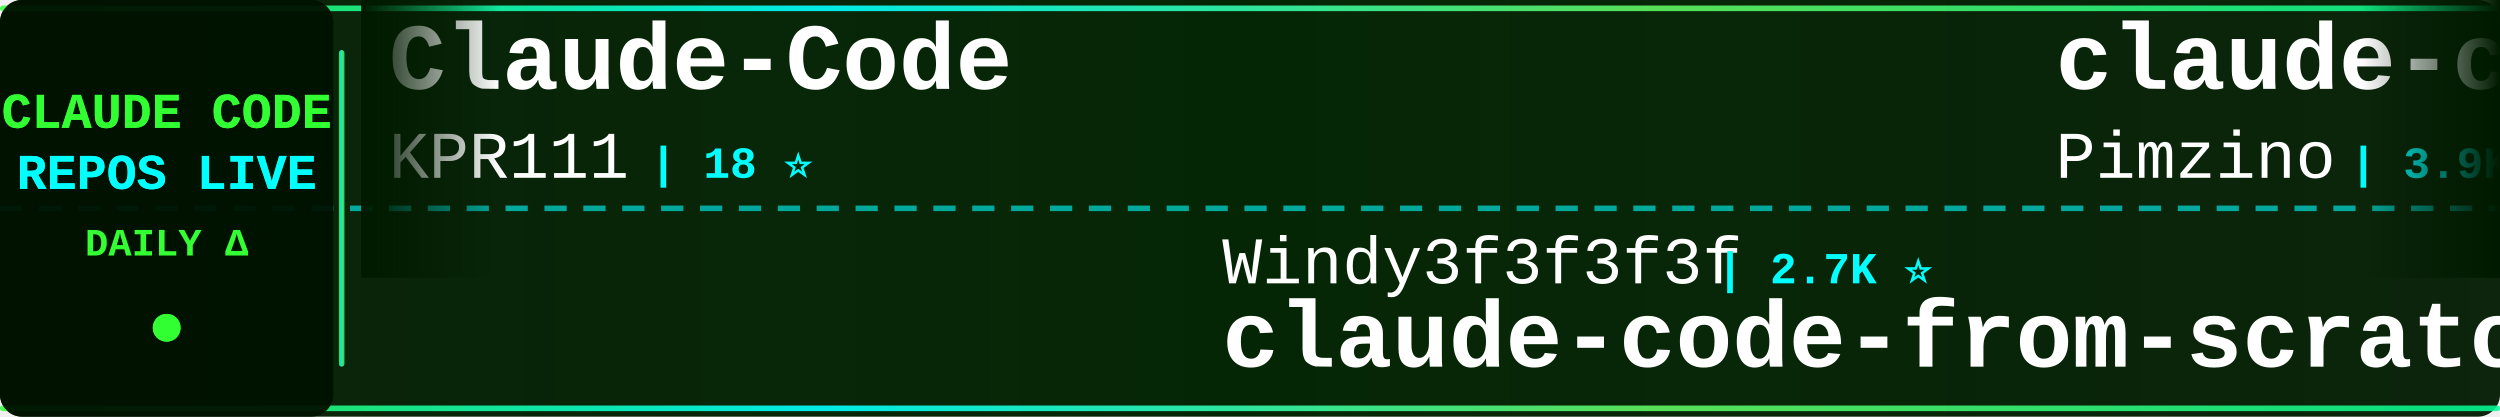
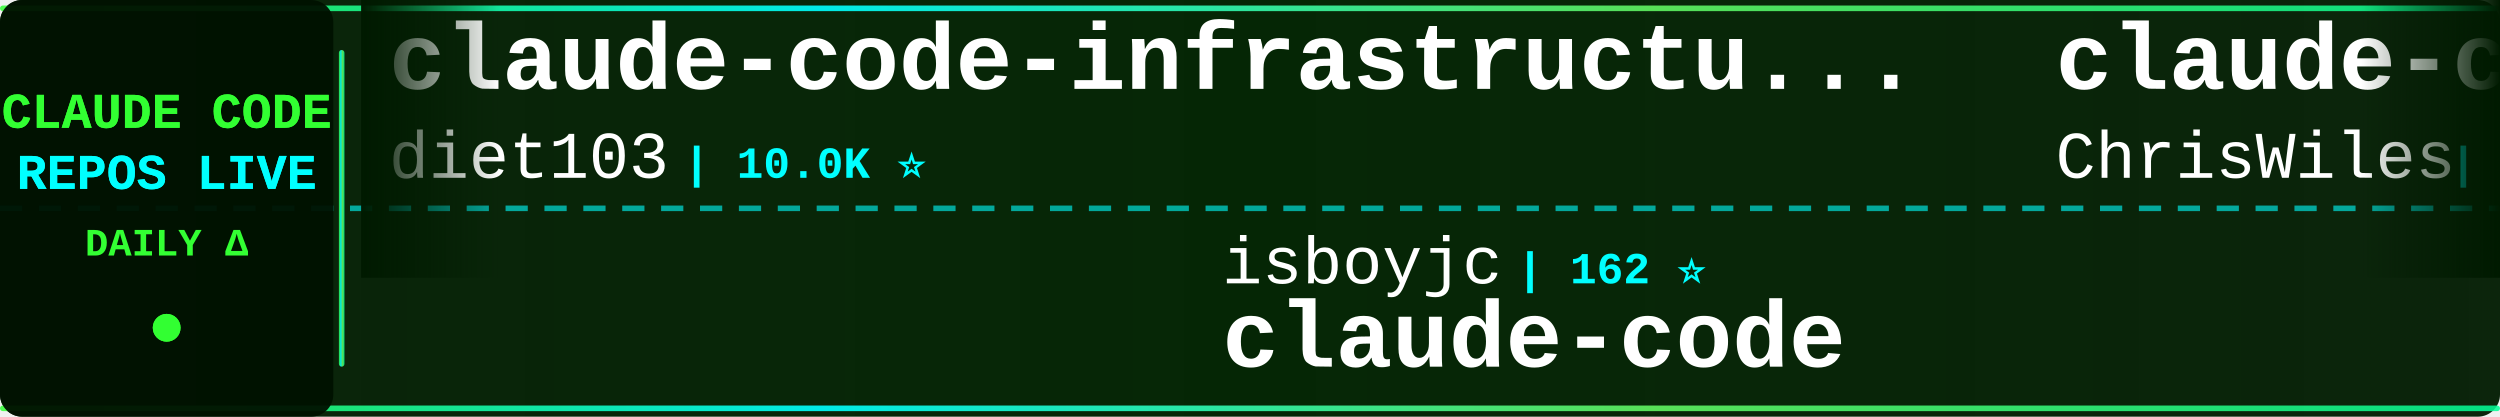
<svg xmlns="http://www.w3.org/2000/svg" width="900" height="150">
  <defs>
    <linearGradient id="tickerBg" x1="0%" y1="0%" x2="100%" y2="0%">
      <stop offset="0%" style="stop-color:#001a00;stop-opacity:0.95" />
      <stop offset="50%" style="stop-color:#002200;stop-opacity:0.98" />
      <stop offset="100%" style="stop-color:#001a00;stop-opacity:0.95" />
    </linearGradient>
    <linearGradient id="borderGrad" x1="0%" y1="0%" x2="100%" y2="0%">
      <stop offset="0%" style="stop-color:#33ff33;stop-opacity:0.85">
        <animate attributeName="stop-opacity" values="0.85;1;0.85" dur="2s" repeatCount="indefinite" />
      </stop>
      <stop offset="33%" style="stop-color:#00ffff;stop-opacity:0.9">
        <animate attributeName="stop-opacity" values="0.9;1;0.9" dur="2.2s" repeatCount="indefinite" />
      </stop>
      <stop offset="66%" style="stop-color:#66ff66;stop-opacity:0.85">
        <animate attributeName="stop-opacity" values="0.85;1;0.85" dur="1.8s" repeatCount="indefinite" />
      </stop>
      <stop offset="100%" style="stop-color:#00ff99;stop-opacity:0.85">
        <animate attributeName="stop-opacity" values="0.85;1;0.85" dur="2s" repeatCount="indefinite" />
      </stop>
    </linearGradient>
    <filter id="textGlow">
      <feGaussianBlur stdDeviation="0.1" result="coloredBlur" />
      <feMerge>
        <feMergeNode in="coloredBlur" />
        <feMergeNode in="SourceGraphic" />
      </feMerge>
    </filter>
    <filter id="metricGlow">
      <feGaussianBlur stdDeviation="0.2" result="coloredBlur" />
      <feMerge>
        <feMergeNode in="coloredBlur" />
        <feMergeNode in="SourceGraphic" />
      </feMerge>
    </filter>
    <linearGradient id="leftFade" x1="0%" y1="0%" x2="100%" y2="0%">
      <stop offset="0%" style="stop-color:#001a00;stop-opacity:1" />
      <stop offset="100%" style="stop-color:#001a00;stop-opacity:0" />
    </linearGradient>
    <linearGradient id="rightFade" x1="0%" y1="0%" x2="100%" y2="0%">
      <stop offset="0%" style="stop-color:#001a00;stop-opacity:0" />
      <stop offset="100%" style="stop-color:#001a00;stop-opacity:1" />
    </linearGradient>
  </defs>
  <rect width="900" height="150" fill="url(#tickerBg)" rx="8" />
  <rect x="0" y="2" width="900" height="2" fill="url(#borderGrad)" rx="1" />
  <rect x="0" y="146" width="900" height="2" fill="url(#borderGrad)" rx="1" />
  <line x1="0" y1="75" x2="900" y2="75" stroke="#00ffff" stroke-width="2" stroke-dasharray="8 6" opacity="0.6" />
  <rect x="0" y="0" width="120" height="150" fill="#001100" opacity="0.95" rx="8" />
  <text x="60" y="46" font-family="'Courier New', monospace" font-size="18" font-weight="bold" fill="#33ff33" text-anchor="middle" filter="url(#textGlow)">
    CLAUDE CODE
  </text>
  <text x="60" y="68" font-family="'Courier New', monospace" font-size="18" font-weight="bold" fill="#00ffff" text-anchor="middle" filter="url(#textGlow)">
    REPOS LIVE
  </text>
  <text x="60" y="92" font-family="'Courier New', monospace" font-size="14" font-weight="bold" fill="#33ff33" text-anchor="middle">
    DAILY Δ
  </text>
  <circle cx="60" cy="118" r="5" fill="#33ff33" filter="url(#metricGlow)">
    <animate attributeName="r" values="4;6;4" dur="1.5s" repeatCount="indefinite" />
    <animate attributeName="opacity" values="0.6;1;0.6" dur="1.5s" repeatCount="indefinite" />
  </circle>
  <rect x="122" y="18" width="2" height="114" fill="url(#borderGrad)" rx="1" />
  <clipPath id="tickerClip">
    <rect x="130" y="0" width="770" height="150" />
  </clipPath>
  <g clip-path="url(#tickerClip)">
    <g id="tickerItems">
      <animateTransform attributeName="transform" attributeType="XML" type="translate" from="0 0" to="-3000 0" dur="54s" repeatCount="indefinite" />
      <g transform="translate(0, 0)">
+         <text x="140" y="32" font-family="'Courier New', monospace" font-size="34" font-weight="bold" fill="#ffffff">claude-code-infrastructu...</text>
+         <text x="140" y="64" font-family="'Courier New', monospace" font-size="24" font-weight="normal" fill="#ffffff" opacity="1.0">diet103</text>
+         <text x="246" y="64" font-family="'Courier New', monospace" font-size="16" font-weight="bold" fill="#00ffff"> | 10.0K ⭐</text>
+       </g>
+       <g transform="translate(300, 0)">
+         <text x="140" y="102" font-family="'Courier New', monospace" font-size="24" font-weight="normal" fill="#ffffff" opacity="1.0">isboyjc</text>
+         <text x="246" y="102" font-family="'Courier New', monospace" font-size="16" font-weight="bold" fill="#00ffff"> | 162 ⭐</text>
+         <text x="140" y="132" font-family="'Courier New', monospace" font-size="34" font-weight="bold" fill="#ffffff">claude-code</text>
+       </g>
+       <g transform="translate(600, 0)">
+         <text x="140" y="32" font-family="'Courier New', monospace" font-size="34" font-weight="bold" fill="#ffffff">claude-code-showcase</text>
+         <text x="140" y="64" font-family="'Courier New', monospace" font-size="24" font-weight="normal" fill="#ffffff" opacity="1.0">ChrisWiles</text>
+         <text x="282" y="64" font-family="'Courier New', monospace" font-size="16" font-weight="bold" fill="#00ffff"> | 6.1K ⭐</text>
+       </g>
+       <g transform="translate(900, 0)">
+         <text x="140" y="102" font-family="'Courier New', monospace" font-size="24" font-weight="normal" fill="#ffffff" opacity="1.0">OneRedOak</text>
+         <text x="270" y="102" font-family="'Courier New', monospace" font-size="16" font-weight="bold" fill="#00ffff"> | 3.9K ⭐</text>
+         <text x="140" y="132" font-family="'Courier New', monospace" font-size="34" font-weight="bold" fill="#ffffff">claude-code-workflows</text>
+       </g>
+       <g transform="translate(1200, 0)">
+         <text x="140" y="32" font-family="'Courier New', monospace" font-size="34" font-weight="bold" fill="#ffffff">how-claude-code-works</text>
+         <text x="140" y="64" font-family="'Courier New', monospace" font-size="24" font-weight="normal" fill="#ffffff" opacity="1.0">Windy3f3f3f3f</text>
+         <text x="318" y="64" font-family="'Courier New', monospace" font-size="16" font-weight="bold" fill="#00ffff"> | 3.6K ⭐ +4</text>
+       </g>
+       <g transform="translate(1500, 0)">
+         <text x="140" y="102" font-family="'Courier New', monospace" font-size="24" font-weight="normal" fill="#ffffff" opacity="1.0">lintsinghua</text>
+         <text x="294" y="102" font-family="'Courier New', monospace" font-size="16" font-weight="bold" fill="#00ffff"> | 4.2K ⭐ +1</text>
+         <text x="140" y="132" font-family="'Courier New', monospace" font-size="34" font-weight="bold" fill="#ffffff">claude-code-book</text>
+       </g>
+       <g transform="translate(1800, 0)">
+         <text x="140" y="32" font-family="'Courier New', monospace" font-size="34" font-weight="bold" fill="#ffffff">claude-code-router</text>
+         <text x="140" y="64" font-family="'Courier New', monospace" font-size="24" font-weight="normal" fill="#ffffff" opacity="1.0">musistudio</text>
+         <text x="282" y="64" font-family="'Courier New', monospace" font-size="16" font-weight="bold" fill="#00ffff"> | 37.3K ⭐ +3</text>
+       </g>
+       <g transform="translate(2100, 0)">
+         <text x="140" y="102" font-family="'Courier New', monospace" font-size="24" font-weight="normal" fill="#ffffff" opacity="1.0">777genius</text>
+         <text x="270" y="102" font-family="'Courier New', monospace" font-size="16" font-weight="bold" fill="#00ffff"> | 933 ⭐</text>
+         <text x="140" y="132" font-family="'Courier New', monospace" font-size="34" font-weight="bold" fill="#ffffff">claude-code-source-code</text>
+       </g>
+       <g transform="translate(2400, 0)">
        <text x="140" y="32" font-family="'Courier New', monospace" font-size="34" font-weight="bold" fill="#ffffff">Claude-Code</text>
        <text x="140" y="64" font-family="'Courier New', monospace" font-size="24" font-weight="normal" fill="#ffffff" opacity="1.0">KPR111</text>
        <text x="234" y="64" font-family="'Courier New', monospace" font-size="16" font-weight="bold" fill="#00ffff"> | 18 ⭐</text>
      </g>
-       <g transform="translate(300, 0)">
-         <text x="140" y="102" font-family="'Courier New', monospace" font-size="24" font-weight="normal" fill="#ffffff" opacity="1.0">Windy3f3f3f3f</text>
-         <text x="318" y="102" font-family="'Courier New', monospace" font-size="16" font-weight="bold" fill="#00ffff"> | 2.7K ⭐</text>
-         <text x="140" y="132" font-family="'Courier New', monospace" font-size="34" font-weight="bold" fill="#ffffff">claude-code-from-scratch</text>
-       </g>
-       <g transform="translate(600, 0)">
-         <text x="140" y="32" font-family="'Courier New', monospace" font-size="34" font-weight="bold" fill="#ffffff">claude-code-spec-workflo...</text>
-         <text x="140" y="64" font-family="'Courier New', monospace" font-size="24" font-weight="normal" fill="#ffffff" opacity="1.0">Pimzino</text>
-         <text x="246" y="64" font-family="'Courier New', monospace" font-size="16" font-weight="bold" fill="#00ffff"> | 3.9K ⭐</text>
-       </g>
-       <g transform="translate(900, 0)">
-         <text x="140" y="102" font-family="'Courier New', monospace" font-size="24" font-weight="normal" fill="#ffffff" opacity="1.0">guanshan</text>
-         <text x="258" y="102" font-family="'Courier New', monospace" font-size="16" font-weight="bold" fill="#00ffff"> | 61 ⭐</text>
-         <text x="140" y="132" font-family="'Courier New', monospace" font-size="34" font-weight="bold" fill="#ffffff">ClaudeCode</text>
-       </g>
-       <g transform="translate(1200, 0)">
-         <text x="140" y="32" font-family="'Courier New', monospace" font-size="34" font-weight="bold" fill="#ffffff">claude-code-webui</text>
-         <text x="140" y="64" font-family="'Courier New', monospace" font-size="24" font-weight="normal" fill="#ffffff" opacity="1.0">sugyan</text>
-         <text x="234" y="64" font-family="'Courier New', monospace" font-size="16" font-weight="bold" fill="#00ffff"> | 1.1K ⭐</text>
-       </g>
-       <g transform="translate(1500, 0)">
-         <text x="140" y="102" font-family="'Courier New', monospace" font-size="24" font-weight="normal" fill="#ffffff" opacity="1.0">AICoderTudou</text>
-         <text x="306" y="102" font-family="'Courier New', monospace" font-size="16" font-weight="bold" fill="#00ffff"> | 493 ⭐</text>
-         <text x="140" y="132" font-family="'Courier New', monospace" font-size="34" font-weight="bold" fill="#ffffff">claude-code-tudou</text>
-       </g>
-       <g transform="translate(1800, 0)">
-         <text x="140" y="32" font-family="'Courier New', monospace" font-size="34" font-weight="bold" fill="#ffffff">claude-code-router</text>
-         <text x="140" y="64" font-family="'Courier New', monospace" font-size="24" font-weight="normal" fill="#ffffff" opacity="1.0">musistudio</text>
-         <text x="282" y="64" font-family="'Courier New', monospace" font-size="16" font-weight="bold" fill="#00ffff"> | 37.3K ⭐ +2</text>
-       </g>
-       <g transform="translate(2100, 0)">
-         <text x="140" y="102" font-family="'Courier New', monospace" font-size="24" font-weight="normal" fill="#ffffff" opacity="1.0">VoltAgent</text>
-         <text x="270" y="102" font-family="'Courier New', monospace" font-size="16" font-weight="bold" fill="#00ffff"> | 25.1K ⭐ +7</text>
-         <text x="140" y="132" font-family="'Courier New', monospace" font-size="34" font-weight="bold" fill="#ffffff">awesome-claude-code-suba...</text>
-       </g>
-       <g transform="translate(2400, 0)">
-         <text x="140" y="32" font-family="'Courier New', monospace" font-size="34" font-weight="bold" fill="#ffffff">learn-claude-code</text>
-         <text x="140" y="64" font-family="'Courier New', monospace" font-size="24" font-weight="normal" fill="#ffffff" opacity="1.0">shareAI-lab</text>
-         <text x="294" y="64" font-family="'Courier New', monospace" font-size="16" font-weight="bold" fill="#00ffff"> | 77.0K ⭐ +22</text>
-       </g>
      <g transform="translate(2700, 0)">
-         <text x="140" y="102" font-family="'Courier New', monospace" font-size="24" font-weight="normal" fill="#ffffff" opacity="1.0">Piebald-AI</text>
-         <text x="282" y="102" font-family="'Courier New', monospace" font-size="16" font-weight="bold" fill="#00ffff"> | 12.7K ⭐ +3</text>
-         <text x="140" y="132" font-family="'Courier New', monospace" font-size="34" font-weight="bold" fill="#ffffff">claude-code-system-promp...</text>
+         <text x="140" y="102" font-family="'Courier New', monospace" font-size="24" font-weight="normal" fill="#ffffff" opacity="1.0">rohitg00</text>
+         <text x="258" y="102" font-family="'Courier New', monospace" font-size="16" font-weight="bold" fill="#00ffff"> | 2.6K ⭐</text>
+         <text x="140" y="132" font-family="'Courier New', monospace" font-size="34" font-weight="bold" fill="#ffffff">awesome-claude-code-tool...</text>
      </g>
      <g transform="translate(3000, 0)">
-         <text x="140" y="32" font-family="'Courier New', monospace" font-size="34" font-weight="bold" fill="#ffffff">Claude-Code</text>
-         <text x="140" y="64" font-family="'Courier New', monospace" font-size="24" font-weight="normal" fill="#ffffff" opacity="1.0">KPR111</text>
-         <text x="234" y="64" font-family="'Courier New', monospace" font-size="16" font-weight="bold" fill="#00ffff"> | 18 ⭐</text>
+         <text x="140" y="32" font-family="'Courier New', monospace" font-size="34" font-weight="bold" fill="#ffffff">claude-code-infrastructu...</text>
+         <text x="140" y="64" font-family="'Courier New', monospace" font-size="24" font-weight="normal" fill="#ffffff" opacity="1.0">diet103</text>
+         <text x="246" y="64" font-family="'Courier New', monospace" font-size="16" font-weight="bold" fill="#00ffff"> | 10.0K ⭐</text>
      </g>
      <g transform="translate(3300, 0)">
-         <text x="140" y="102" font-family="'Courier New', monospace" font-size="24" font-weight="normal" fill="#ffffff" opacity="1.0">Windy3f3f3f3f</text>
-         <text x="318" y="102" font-family="'Courier New', monospace" font-size="16" font-weight="bold" fill="#00ffff"> | 2.7K ⭐</text>
-         <text x="140" y="132" font-family="'Courier New', monospace" font-size="34" font-weight="bold" fill="#ffffff">claude-code-from-scratch</text>
+         <text x="140" y="102" font-family="'Courier New', monospace" font-size="24" font-weight="normal" fill="#ffffff" opacity="1.0">isboyjc</text>
+         <text x="246" y="102" font-family="'Courier New', monospace" font-size="16" font-weight="bold" fill="#00ffff"> | 162 ⭐</text>
+         <text x="140" y="132" font-family="'Courier New', monospace" font-size="34" font-weight="bold" fill="#ffffff">claude-code</text>
      </g>
      <g transform="translate(3600, 0)">
-         <text x="140" y="32" font-family="'Courier New', monospace" font-size="34" font-weight="bold" fill="#ffffff">claude-code-spec-workflo...</text>
-         <text x="140" y="64" font-family="'Courier New', monospace" font-size="24" font-weight="normal" fill="#ffffff" opacity="1.0">Pimzino</text>
-         <text x="246" y="64" font-family="'Courier New', monospace" font-size="16" font-weight="bold" fill="#00ffff"> | 3.9K ⭐</text>
+         <text x="140" y="32" font-family="'Courier New', monospace" font-size="34" font-weight="bold" fill="#ffffff">claude-code-showcase</text>
+         <text x="140" y="64" font-family="'Courier New', monospace" font-size="24" font-weight="normal" fill="#ffffff" opacity="1.0">ChrisWiles</text>
+         <text x="282" y="64" font-family="'Courier New', monospace" font-size="16" font-weight="bold" fill="#00ffff"> | 6.1K ⭐</text>
      </g>
      <g transform="translate(3900, 0)">
-         <text x="140" y="102" font-family="'Courier New', monospace" font-size="24" font-weight="normal" fill="#ffffff" opacity="1.0">guanshan</text>
-         <text x="258" y="102" font-family="'Courier New', monospace" font-size="16" font-weight="bold" fill="#00ffff"> | 61 ⭐</text>
-         <text x="140" y="132" font-family="'Courier New', monospace" font-size="34" font-weight="bold" fill="#ffffff">ClaudeCode</text>
+         <text x="140" y="102" font-family="'Courier New', monospace" font-size="24" font-weight="normal" fill="#ffffff" opacity="1.0">OneRedOak</text>
+         <text x="270" y="102" font-family="'Courier New', monospace" font-size="16" font-weight="bold" fill="#00ffff"> | 3.9K ⭐</text>
+         <text x="140" y="132" font-family="'Courier New', monospace" font-size="34" font-weight="bold" fill="#ffffff">claude-code-workflows</text>
      </g>
    </g>
  </g>
  <rect x="130" y="0" width="50" height="100" fill="url(#leftFade)" />
  <rect x="850" y="0" width="50" height="100" fill="url(#rightFade)" />
</svg>
